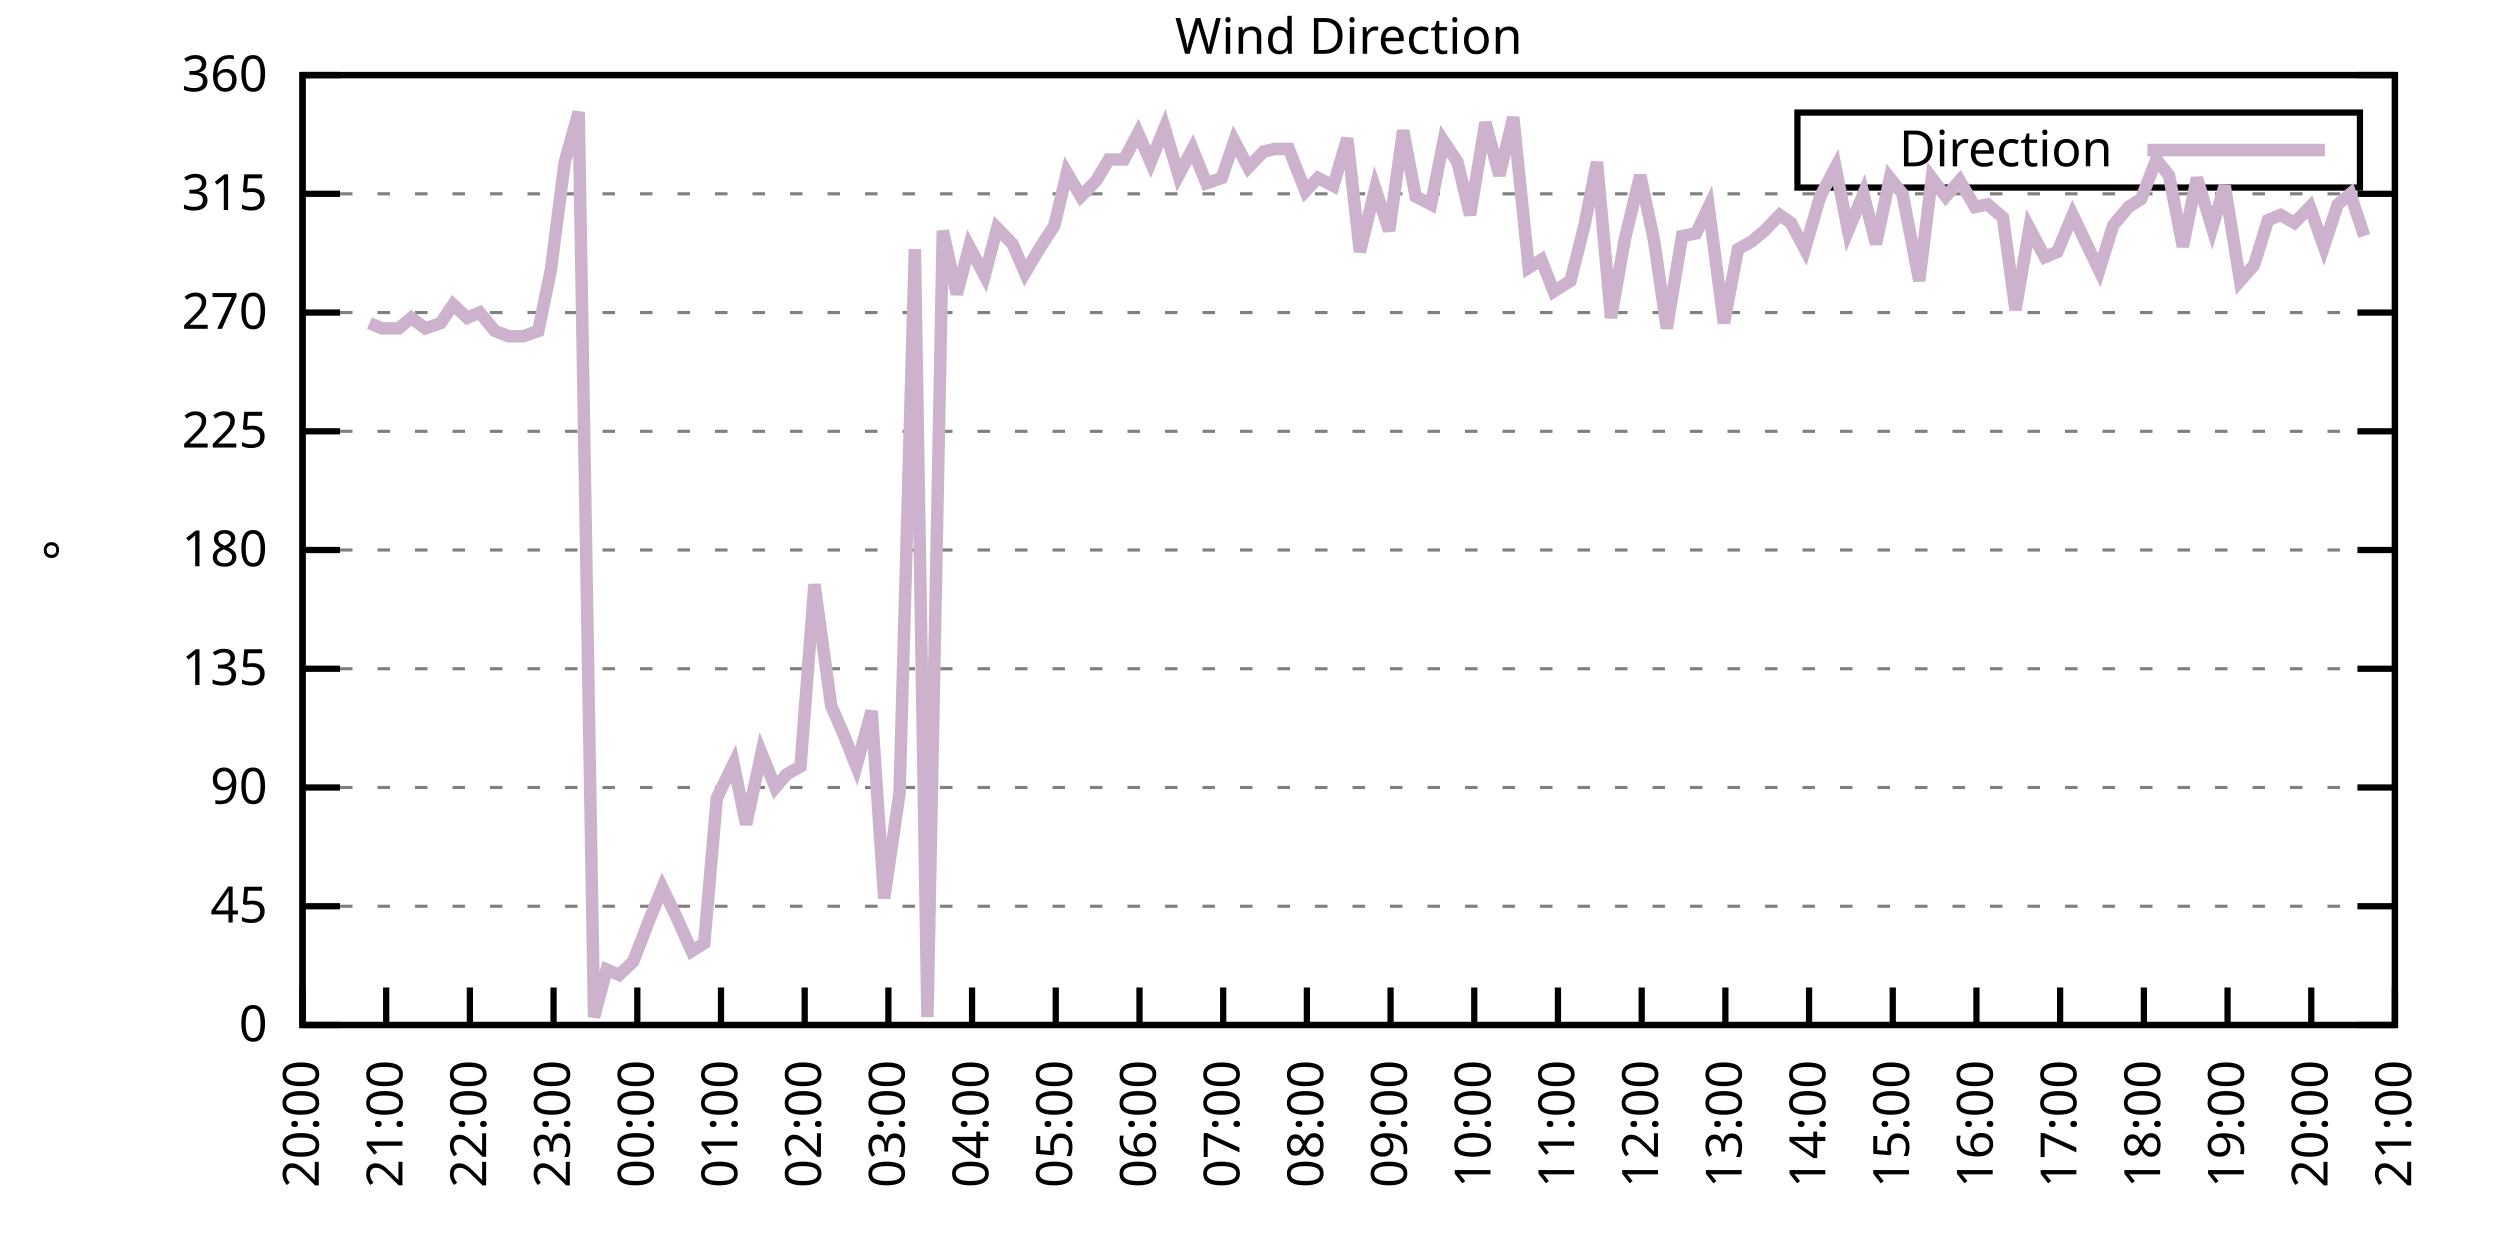
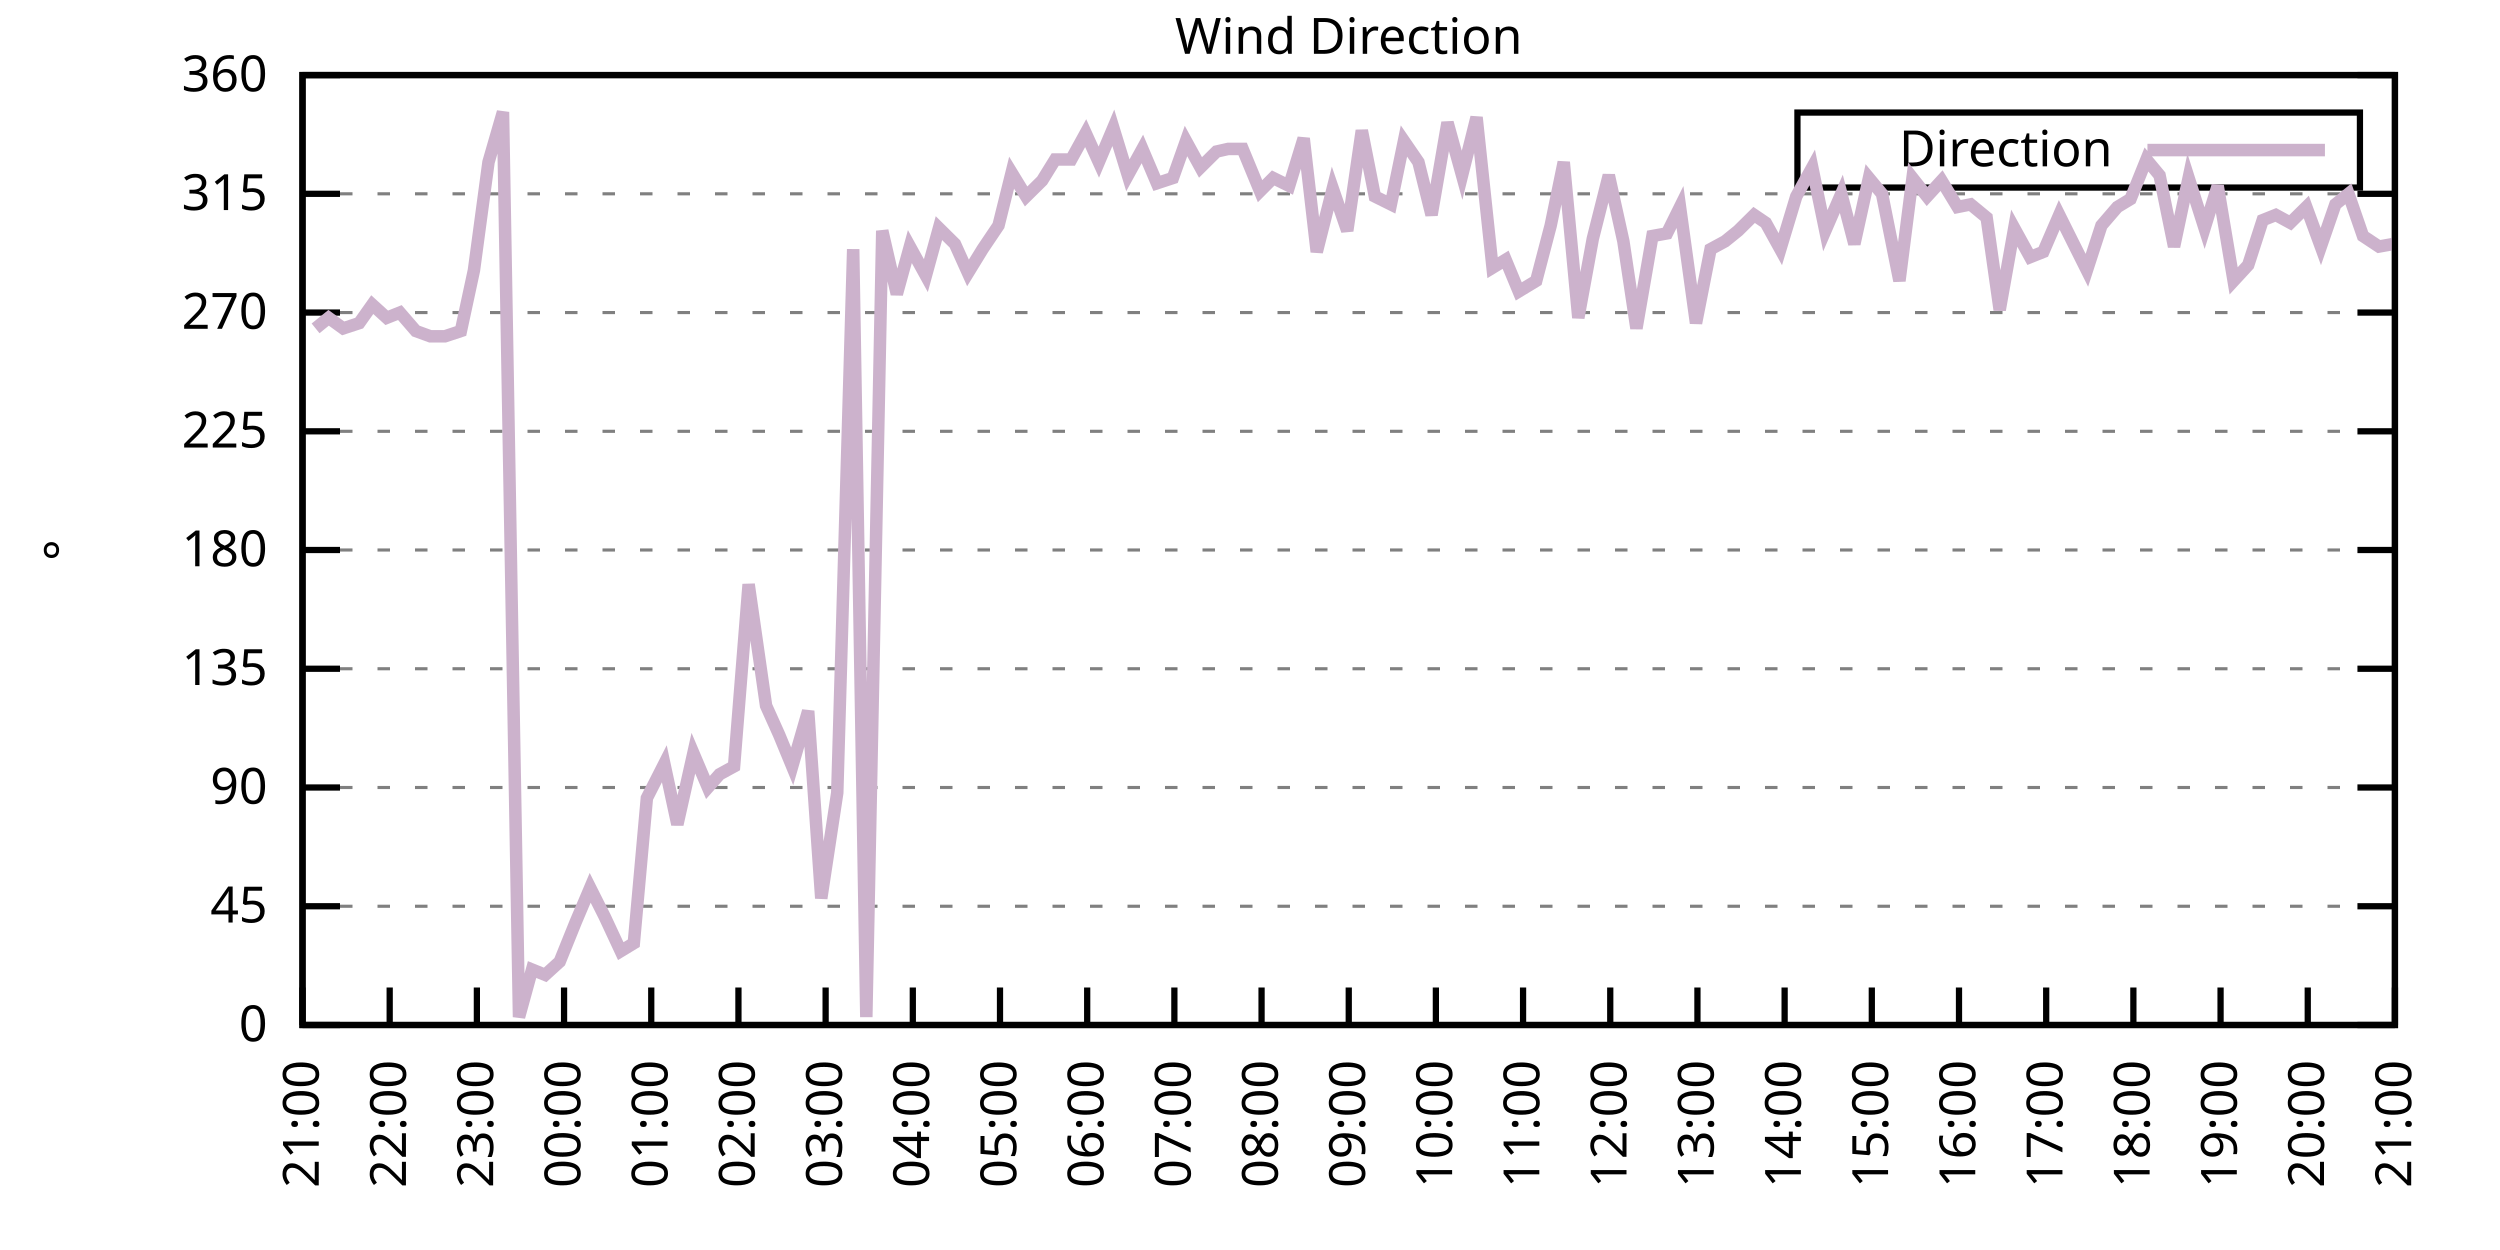
<svg xmlns="http://www.w3.org/2000/svg" xmlns:xlink="http://www.w3.org/1999/xlink" width="400" height="200" viewBox="0 0 400 200">
  <g id="gnuplot_canvas">
    <rect x="0" y="0" width="400" height="200" fill="none" />
    <defs>
      <circle id="gpDot" r="0.5" stroke-width="0.5" stroke="currentColor" />
      <path id="gpPt0" stroke-width="0.333" stroke="currentColor" d="M-1,0 h2 M0,-1 v2" />
      <path id="gpPt1" stroke-width="0.333" stroke="currentColor" d="M-1,-1 L1,1 M1,-1 L-1,1" />
      <path id="gpPt2" stroke-width="0.333" stroke="currentColor" d="M-1,0 L1,0 M0,-1 L0,1 M-1,-1 L1,1 M-1,1 L1,-1" />
      <rect id="gpPt3" stroke-width="0.333" stroke="currentColor" x="-1" y="-1" width="2" height="2" />
      <rect id="gpPt4" stroke-width="0.333" stroke="currentColor" fill="currentColor" x="-1" y="-1" width="2" height="2" />
      <circle id="gpPt5" stroke-width="0.333" stroke="currentColor" cx="0" cy="0" r="1" />
      <use xlink:href="#gpPt5" id="gpPt6" fill="currentColor" stroke="none" />
      <path id="gpPt7" stroke-width="0.333" stroke="currentColor" d="M0,-1.33 L-1.33,0.67 L1.33,0.67 z" />
      <use xlink:href="#gpPt7" id="gpPt8" fill="currentColor" stroke="none" />
      <use xlink:href="#gpPt7" id="gpPt9" stroke="currentColor" transform="rotate(180)" />
      <use xlink:href="#gpPt9" id="gpPt10" fill="currentColor" stroke="none" />
      <use xlink:href="#gpPt3" id="gpPt11" stroke="currentColor" transform="rotate(45)" />
      <use xlink:href="#gpPt11" id="gpPt12" fill="currentColor" stroke="none" />
      <path id="gpPt13" stroke-width="0.333" stroke="currentColor" d="M0,1.330 L1.265,0.411 L0.782,-1.067 L-0.782,-1.076 L-1.265,0.411 z" />
      <use xlink:href="#gpPt13" id="gpPt14" fill="currentColor" stroke="none" />
      <filter id="textbox" filterUnits="objectBoundingBox" x="0" y="0" height="1" width="1">
        <feFlood flood-color="white" flood-opacity="1" result="bgnd" />
        <feComposite in="SourceGraphic" in2="bgnd" operator="atop" />
      </filter>
      <filter id="greybox" filterUnits="objectBoundingBox" x="0" y="0" height="1" width="1">
        <feFlood flood-color="lightgrey" flood-opacity="1" result="grey" />
        <feComposite in="SourceGraphic" in2="grey" operator="atop" />
      </filter>
    </defs>
    <g fill="none" color="white" stroke="currentColor" stroke-width="1.00" stroke-linecap="butt" stroke-linejoin="miter">
</g>
    <g fill="none" color="black" stroke="currentColor" stroke-width="1.00" stroke-linecap="butt" stroke-linejoin="miter">
      <g stroke="none" shape-rendering="crispEdges">
        <polygon fill="rgb(255, 255, 255)" points="48.40,164.00 383.18,164.00 383.18,12.02 48.40,12.02 " />
      </g>
    </g>
    <g fill="none" color="black" stroke="currentColor" stroke-width="1.00" stroke-linecap="butt" stroke-linejoin="miter">
</g>
    <g fill="none" color="black" stroke="black" stroke-width="0.50" stroke-linecap="butt" stroke-linejoin="miter">
</g>
    <g fill="none" color="gray" stroke="currentColor" stroke-width="0.50" stroke-linecap="butt" stroke-linejoin="miter">
      <path stroke="gray" stroke-dasharray="2,4" class="gridline" d="M48.40,164.00 L383.19,164.00  " />
    </g>
    <g fill="none" color="gray" stroke="gray" stroke-width="1.00" stroke-linecap="butt" stroke-linejoin="miter">
</g>
    <g fill="none" color="black" stroke="currentColor" stroke-width="1.00" stroke-linecap="butt" stroke-linejoin="miter">
      <path stroke="black" d="M48.40,164.00 L54.40,164.00 M383.19,164.00 L377.19,164.00  " />
      <g transform="translate(42.80,166.60)" stroke="none" fill="black" font-family="Sans" font-size="8.00" text-anchor="end">
        <text>
          <tspan font-family="Sans"> 0</tspan>
        </text>
      </g>
    </g>
    <g fill="none" color="black" stroke="currentColor" stroke-width="1.00" stroke-linecap="butt" stroke-linejoin="miter">
</g>
    <g fill="none" color="black" stroke="black" stroke-width="0.50" stroke-linecap="butt" stroke-linejoin="miter">
</g>
    <g fill="none" color="gray" stroke="currentColor" stroke-width="0.50" stroke-linecap="butt" stroke-linejoin="miter">
      <path stroke="gray" stroke-dasharray="2,4" class="gridline" d="M48.40,145.00 L383.19,145.00  " />
    </g>
    <g fill="none" color="gray" stroke="gray" stroke-width="1.00" stroke-linecap="butt" stroke-linejoin="miter">
</g>
    <g fill="none" color="black" stroke="currentColor" stroke-width="1.00" stroke-linecap="butt" stroke-linejoin="miter">
      <path stroke="black" d="M48.40,145.00 L54.40,145.00 M383.19,145.00 L377.19,145.00  " />
      <g transform="translate(42.80,147.60)" stroke="none" fill="black" font-family="Sans" font-size="8.00" text-anchor="end">
        <text>
          <tspan font-family="Sans"> 45</tspan>
        </text>
      </g>
    </g>
    <g fill="none" color="black" stroke="currentColor" stroke-width="1.00" stroke-linecap="butt" stroke-linejoin="miter">
</g>
    <g fill="none" color="black" stroke="black" stroke-width="0.50" stroke-linecap="butt" stroke-linejoin="miter">
</g>
    <g fill="none" color="gray" stroke="currentColor" stroke-width="0.50" stroke-linecap="butt" stroke-linejoin="miter">
      <path stroke="gray" stroke-dasharray="2,4" class="gridline" d="M48.40,126.00 L383.19,126.00  " />
    </g>
    <g fill="none" color="gray" stroke="gray" stroke-width="1.00" stroke-linecap="butt" stroke-linejoin="miter">
</g>
    <g fill="none" color="black" stroke="currentColor" stroke-width="1.00" stroke-linecap="butt" stroke-linejoin="miter">
      <path stroke="black" d="M48.40,126.00 L54.40,126.00 M383.19,126.00 L377.19,126.00  " />
      <g transform="translate(42.80,128.60)" stroke="none" fill="black" font-family="Sans" font-size="8.00" text-anchor="end">
        <text>
          <tspan font-family="Sans"> 90</tspan>
        </text>
      </g>
    </g>
    <g fill="none" color="black" stroke="currentColor" stroke-width="1.00" stroke-linecap="butt" stroke-linejoin="miter">
</g>
    <g fill="none" color="black" stroke="black" stroke-width="0.50" stroke-linecap="butt" stroke-linejoin="miter">
</g>
    <g fill="none" color="gray" stroke="currentColor" stroke-width="0.50" stroke-linecap="butt" stroke-linejoin="miter">
      <path stroke="gray" stroke-dasharray="2,4" class="gridline" d="M48.40,107.00 L383.19,107.00  " />
    </g>
    <g fill="none" color="gray" stroke="gray" stroke-width="1.00" stroke-linecap="butt" stroke-linejoin="miter">
</g>
    <g fill="none" color="black" stroke="currentColor" stroke-width="1.00" stroke-linecap="butt" stroke-linejoin="miter">
      <path stroke="black" d="M48.40,107.00 L54.40,107.00 M383.19,107.00 L377.19,107.00  " />
      <g transform="translate(42.80,109.60)" stroke="none" fill="black" font-family="Sans" font-size="8.00" text-anchor="end">
        <text>
          <tspan font-family="Sans"> 135</tspan>
        </text>
      </g>
    </g>
    <g fill="none" color="black" stroke="currentColor" stroke-width="1.00" stroke-linecap="butt" stroke-linejoin="miter">
</g>
    <g fill="none" color="black" stroke="black" stroke-width="0.50" stroke-linecap="butt" stroke-linejoin="miter">
</g>
    <g fill="none" color="gray" stroke="currentColor" stroke-width="0.50" stroke-linecap="butt" stroke-linejoin="miter">
      <path stroke="gray" stroke-dasharray="2,4" class="gridline" d="M48.40,88.00 L383.19,88.00  " />
    </g>
    <g fill="none" color="gray" stroke="gray" stroke-width="1.00" stroke-linecap="butt" stroke-linejoin="miter">
</g>
    <g fill="none" color="black" stroke="currentColor" stroke-width="1.00" stroke-linecap="butt" stroke-linejoin="miter">
      <path stroke="black" d="M48.40,88.00 L54.40,88.00 M383.19,88.00 L377.19,88.00  " />
      <g transform="translate(42.80,90.60)" stroke="none" fill="black" font-family="Sans" font-size="8.00" text-anchor="end">
        <text>
          <tspan font-family="Sans"> 180</tspan>
        </text>
      </g>
    </g>
    <g fill="none" color="black" stroke="currentColor" stroke-width="1.00" stroke-linecap="butt" stroke-linejoin="miter">
</g>
    <g fill="none" color="black" stroke="black" stroke-width="0.50" stroke-linecap="butt" stroke-linejoin="miter">
</g>
    <g fill="none" color="gray" stroke="currentColor" stroke-width="0.50" stroke-linecap="butt" stroke-linejoin="miter">
      <path stroke="gray" stroke-dasharray="2,4" class="gridline" d="M48.40,69.01 L383.19,69.01  " />
    </g>
    <g fill="none" color="gray" stroke="gray" stroke-width="1.00" stroke-linecap="butt" stroke-linejoin="miter">
</g>
    <g fill="none" color="black" stroke="currentColor" stroke-width="1.00" stroke-linecap="butt" stroke-linejoin="miter">
      <path stroke="black" d="M48.40,69.01 L54.40,69.01 M383.19,69.01 L377.19,69.01  " />
      <g transform="translate(42.80,71.61)" stroke="none" fill="black" font-family="Sans" font-size="8.00" text-anchor="end">
        <text>
          <tspan font-family="Sans"> 225</tspan>
        </text>
      </g>
    </g>
    <g fill="none" color="black" stroke="currentColor" stroke-width="1.00" stroke-linecap="butt" stroke-linejoin="miter">
</g>
    <g fill="none" color="black" stroke="black" stroke-width="0.50" stroke-linecap="butt" stroke-linejoin="miter">
</g>
    <g fill="none" color="gray" stroke="currentColor" stroke-width="0.50" stroke-linecap="butt" stroke-linejoin="miter">
      <path stroke="gray" stroke-dasharray="2,4" class="gridline" d="M48.40,50.01 L383.19,50.01  " />
    </g>
    <g fill="none" color="gray" stroke="gray" stroke-width="1.00" stroke-linecap="butt" stroke-linejoin="miter">
</g>
    <g fill="none" color="black" stroke="currentColor" stroke-width="1.00" stroke-linecap="butt" stroke-linejoin="miter">
      <path stroke="black" d="M48.40,50.01 L54.40,50.01 M383.19,50.01 L377.19,50.01  " />
      <g transform="translate(42.80,52.61)" stroke="none" fill="black" font-family="Sans" font-size="8.00" text-anchor="end">
        <text>
          <tspan font-family="Sans"> 270</tspan>
        </text>
      </g>
    </g>
    <g fill="none" color="black" stroke="currentColor" stroke-width="1.00" stroke-linecap="butt" stroke-linejoin="miter">
</g>
    <g fill="none" color="black" stroke="black" stroke-width="0.50" stroke-linecap="butt" stroke-linejoin="miter">
</g>
    <g fill="none" color="gray" stroke="currentColor" stroke-width="0.50" stroke-linecap="butt" stroke-linejoin="miter">
      <path stroke="gray" stroke-dasharray="2,4" class="gridline" d="M48.40,31.01 L383.19,31.01  " />
    </g>
    <g fill="none" color="gray" stroke="gray" stroke-width="1.00" stroke-linecap="butt" stroke-linejoin="miter">
</g>
    <g fill="none" color="black" stroke="currentColor" stroke-width="1.00" stroke-linecap="butt" stroke-linejoin="miter">
      <path stroke="black" d="M48.40,31.01 L54.40,31.01 M383.19,31.01 L377.19,31.01  " />
      <g transform="translate(42.80,33.61)" stroke="none" fill="black" font-family="Sans" font-size="8.00" text-anchor="end">
        <text>
          <tspan font-family="Sans"> 315</tspan>
        </text>
      </g>
    </g>
    <g fill="none" color="black" stroke="currentColor" stroke-width="1.00" stroke-linecap="butt" stroke-linejoin="miter">
</g>
    <g fill="none" color="black" stroke="black" stroke-width="0.50" stroke-linecap="butt" stroke-linejoin="miter">
</g>
    <g fill="none" color="gray" stroke="currentColor" stroke-width="0.50" stroke-linecap="butt" stroke-linejoin="miter">
      <path stroke="gray" stroke-dasharray="2,4" class="gridline" d="M48.40,12.01 L383.19,12.01  " />
    </g>
    <g fill="none" color="gray" stroke="gray" stroke-width="1.00" stroke-linecap="butt" stroke-linejoin="miter">
</g>
    <g fill="none" color="black" stroke="currentColor" stroke-width="1.00" stroke-linecap="butt" stroke-linejoin="miter">
      <path stroke="black" d="M48.40,12.01 L54.40,12.01 M383.19,12.01 L377.19,12.01  " />
      <g transform="translate(42.80,14.61)" stroke="none" fill="black" font-family="Sans" font-size="8.00" text-anchor="end">
        <text>
          <tspan font-family="Sans"> 360</tspan>
        </text>
      </g>
    </g>
    <g fill="none" color="black" stroke="currentColor" stroke-width="1.00" stroke-linecap="butt" stroke-linejoin="miter">
      <path stroke="black" d="M48.40,164.00 L48.40,158.00  " />
      <g transform="translate(51.00,169.60) rotate(270.00)" stroke="none" fill="black" font-family="Sans" font-size="8.00" text-anchor="end">
        <text>
-           <tspan font-family="Sans">20:00</tspan>
-         </text>
-       </g>
-     </g>
-     <g fill="none" color="black" stroke="currentColor" stroke-width="1.00" stroke-linecap="butt" stroke-linejoin="miter">
-       <path stroke="black" d="M61.79,164.00 L61.79,158.00  " />
-       <g transform="translate(64.39,169.60) rotate(270.00)" stroke="none" fill="black" font-family="Sans" font-size="8.00" text-anchor="end">
-         <text>
          <tspan font-family="Sans">21:00</tspan>
        </text>
      </g>
    </g>
    <g fill="none" color="black" stroke="currentColor" stroke-width="1.00" stroke-linecap="butt" stroke-linejoin="miter">
-       <path stroke="black" d="M75.18,164.00 L75.18,158.00  " />
-       <g transform="translate(77.78,169.60) rotate(270.00)" stroke="none" fill="black" font-family="Sans" font-size="8.00" text-anchor="end">
+       <path stroke="black" d="M62.35,164.00 L62.35,158.00  " />
+       <g transform="translate(64.95,169.60) rotate(270.00)" stroke="none" fill="black" font-family="Sans" font-size="8.00" text-anchor="end">
        <text>
          <tspan font-family="Sans">22:00</tspan>
        </text>
      </g>
    </g>
    <g fill="none" color="black" stroke="currentColor" stroke-width="1.00" stroke-linecap="butt" stroke-linejoin="miter">
-       <path stroke="black" d="M88.57,164.00 L88.57,158.00  " />
-       <g transform="translate(91.17,169.60) rotate(270.00)" stroke="none" fill="black" font-family="Sans" font-size="8.00" text-anchor="end">
+       <path stroke="black" d="M76.30,164.00 L76.30,158.00  " />
+       <g transform="translate(78.90,169.60) rotate(270.00)" stroke="none" fill="black" font-family="Sans" font-size="8.00" text-anchor="end">
        <text>
          <tspan font-family="Sans">23:00</tspan>
        </text>
      </g>
    </g>
    <g fill="none" color="black" stroke="currentColor" stroke-width="1.00" stroke-linecap="butt" stroke-linejoin="miter">
-       <path stroke="black" d="M101.97,164.00 L101.97,158.00  " />
-       <g transform="translate(104.57,169.60) rotate(270.00)" stroke="none" fill="black" font-family="Sans" font-size="8.00" text-anchor="end">
+       <path stroke="black" d="M90.25,164.00 L90.25,158.00  " />
+       <g transform="translate(92.85,169.60) rotate(270.00)" stroke="none" fill="black" font-family="Sans" font-size="8.00" text-anchor="end">
        <text>
          <tspan font-family="Sans">00:00</tspan>
        </text>
      </g>
    </g>
    <g fill="none" color="black" stroke="currentColor" stroke-width="1.00" stroke-linecap="butt" stroke-linejoin="miter">
-       <path stroke="black" d="M115.36,164.00 L115.36,158.00  " />
-       <g transform="translate(117.96,169.60) rotate(270.00)" stroke="none" fill="black" font-family="Sans" font-size="8.00" text-anchor="end">
+       <path stroke="black" d="M104.20,164.00 L104.20,158.00  " />
+       <g transform="translate(106.80,169.60) rotate(270.00)" stroke="none" fill="black" font-family="Sans" font-size="8.00" text-anchor="end">
        <text>
          <tspan font-family="Sans">01:00</tspan>
        </text>
      </g>
    </g>
    <g fill="none" color="black" stroke="currentColor" stroke-width="1.00" stroke-linecap="butt" stroke-linejoin="miter">
-       <path stroke="black" d="M128.75,164.00 L128.75,158.00  " />
-       <g transform="translate(131.35,169.60) rotate(270.00)" stroke="none" fill="black" font-family="Sans" font-size="8.00" text-anchor="end">
+       <path stroke="black" d="M118.15,164.00 L118.15,158.00  " />
+       <g transform="translate(120.75,169.60) rotate(270.00)" stroke="none" fill="black" font-family="Sans" font-size="8.00" text-anchor="end">
        <text>
          <tspan font-family="Sans">02:00</tspan>
        </text>
      </g>
    </g>
    <g fill="none" color="black" stroke="currentColor" stroke-width="1.00" stroke-linecap="butt" stroke-linejoin="miter">
-       <path stroke="black" d="M142.14,164.00 L142.14,158.00  " />
-       <g transform="translate(144.74,169.60) rotate(270.00)" stroke="none" fill="black" font-family="Sans" font-size="8.00" text-anchor="end">
+       <path stroke="black" d="M132.10,164.00 L132.10,158.00  " />
+       <g transform="translate(134.70,169.60) rotate(270.00)" stroke="none" fill="black" font-family="Sans" font-size="8.00" text-anchor="end">
        <text>
          <tspan font-family="Sans">03:00</tspan>
        </text>
      </g>
    </g>
    <g fill="none" color="black" stroke="currentColor" stroke-width="1.00" stroke-linecap="butt" stroke-linejoin="miter">
-       <path stroke="black" d="M155.53,164.00 L155.53,158.00  " />
-       <g transform="translate(158.13,169.60) rotate(270.00)" stroke="none" fill="black" font-family="Sans" font-size="8.00" text-anchor="end">
+       <path stroke="black" d="M146.05,164.00 L146.05,158.00  " />
+       <g transform="translate(148.65,169.60) rotate(270.00)" stroke="none" fill="black" font-family="Sans" font-size="8.00" text-anchor="end">
        <text>
          <tspan font-family="Sans">04:00</tspan>
        </text>
      </g>
    </g>
    <g fill="none" color="black" stroke="currentColor" stroke-width="1.00" stroke-linecap="butt" stroke-linejoin="miter">
-       <path stroke="black" d="M168.92,164.00 L168.92,158.00  " />
-       <g transform="translate(171.52,169.60) rotate(270.00)" stroke="none" fill="black" font-family="Sans" font-size="8.00" text-anchor="end">
+       <path stroke="black" d="M160.00,164.00 L160.00,158.00  " />
+       <g transform="translate(162.60,169.60) rotate(270.00)" stroke="none" fill="black" font-family="Sans" font-size="8.00" text-anchor="end">
        <text>
          <tspan font-family="Sans">05:00</tspan>
        </text>
      </g>
    </g>
    <g fill="none" color="black" stroke="currentColor" stroke-width="1.00" stroke-linecap="butt" stroke-linejoin="miter">
-       <path stroke="black" d="M182.32,164.00 L182.32,158.00  " />
-       <g transform="translate(184.92,169.60) rotate(270.00)" stroke="none" fill="black" font-family="Sans" font-size="8.00" text-anchor="end">
+       <path stroke="black" d="M173.95,164.00 L173.95,158.00  " />
+       <g transform="translate(176.55,169.60) rotate(270.00)" stroke="none" fill="black" font-family="Sans" font-size="8.00" text-anchor="end">
        <text>
          <tspan font-family="Sans">06:00</tspan>
        </text>
      </g>
    </g>
    <g fill="none" color="black" stroke="currentColor" stroke-width="1.00" stroke-linecap="butt" stroke-linejoin="miter">
-       <path stroke="black" d="M195.71,164.00 L195.71,158.00  " />
-       <g transform="translate(198.31,169.60) rotate(270.00)" stroke="none" fill="black" font-family="Sans" font-size="8.00" text-anchor="end">
+       <path stroke="black" d="M187.90,164.00 L187.90,158.00  " />
+       <g transform="translate(190.50,169.60) rotate(270.00)" stroke="none" fill="black" font-family="Sans" font-size="8.00" text-anchor="end">
        <text>
          <tspan font-family="Sans">07:00</tspan>
        </text>
      </g>
    </g>
    <g fill="none" color="black" stroke="currentColor" stroke-width="1.00" stroke-linecap="butt" stroke-linejoin="miter">
-       <path stroke="black" d="M209.10,164.00 L209.10,158.00  " />
-       <g transform="translate(211.70,169.60) rotate(270.00)" stroke="none" fill="black" font-family="Sans" font-size="8.00" text-anchor="end">
+       <path stroke="black" d="M201.85,164.00 L201.85,158.00  " />
+       <g transform="translate(204.45,169.60) rotate(270.00)" stroke="none" fill="black" font-family="Sans" font-size="8.00" text-anchor="end">
        <text>
          <tspan font-family="Sans">08:00</tspan>
        </text>
      </g>
    </g>
    <g fill="none" color="black" stroke="currentColor" stroke-width="1.00" stroke-linecap="butt" stroke-linejoin="miter">
-       <path stroke="black" d="M222.49,164.00 L222.49,158.00  " />
-       <g transform="translate(225.09,169.60) rotate(270.00)" stroke="none" fill="black" font-family="Sans" font-size="8.00" text-anchor="end">
+       <path stroke="black" d="M215.80,164.00 L215.80,158.00  " />
+       <g transform="translate(218.40,169.60) rotate(270.00)" stroke="none" fill="black" font-family="Sans" font-size="8.00" text-anchor="end">
        <text>
          <tspan font-family="Sans">09:00</tspan>
        </text>
      </g>
    </g>
    <g fill="none" color="black" stroke="currentColor" stroke-width="1.00" stroke-linecap="butt" stroke-linejoin="miter">
-       <path stroke="black" d="M235.88,164.00 L235.88,158.00  " />
-       <g transform="translate(238.48,169.60) rotate(270.00)" stroke="none" fill="black" font-family="Sans" font-size="8.00" text-anchor="end">
+       <path stroke="black" d="M229.74,164.00 L229.74,158.00  " />
+       <g transform="translate(232.34,169.60) rotate(270.00)" stroke="none" fill="black" font-family="Sans" font-size="8.00" text-anchor="end">
        <text>
          <tspan font-family="Sans">10:00</tspan>
        </text>
      </g>
    </g>
    <g fill="none" color="black" stroke="currentColor" stroke-width="1.00" stroke-linecap="butt" stroke-linejoin="miter">
-       <path stroke="black" d="M249.27,164.00 L249.27,158.00  " />
-       <g transform="translate(251.87,169.60) rotate(270.00)" stroke="none" fill="black" font-family="Sans" font-size="8.00" text-anchor="end">
+       <path stroke="black" d="M243.69,164.00 L243.69,158.00  " />
+       <g transform="translate(246.29,169.60) rotate(270.00)" stroke="none" fill="black" font-family="Sans" font-size="8.00" text-anchor="end">
        <text>
          <tspan font-family="Sans">11:00</tspan>
        </text>
      </g>
    </g>
    <g fill="none" color="black" stroke="currentColor" stroke-width="1.00" stroke-linecap="butt" stroke-linejoin="miter">
-       <path stroke="black" d="M262.67,164.00 L262.67,158.00  " />
-       <g transform="translate(265.27,169.60) rotate(270.00)" stroke="none" fill="black" font-family="Sans" font-size="8.00" text-anchor="end">
+       <path stroke="black" d="M257.64,164.00 L257.64,158.00  " />
+       <g transform="translate(260.24,169.60) rotate(270.00)" stroke="none" fill="black" font-family="Sans" font-size="8.00" text-anchor="end">
        <text>
          <tspan font-family="Sans">12:00</tspan>
        </text>
      </g>
    </g>
    <g fill="none" color="black" stroke="currentColor" stroke-width="1.00" stroke-linecap="butt" stroke-linejoin="miter">
-       <path stroke="black" d="M276.06,164.00 L276.06,158.00  " />
-       <g transform="translate(278.66,169.60) rotate(270.00)" stroke="none" fill="black" font-family="Sans" font-size="8.00" text-anchor="end">
+       <path stroke="black" d="M271.59,164.00 L271.59,158.00  " />
+       <g transform="translate(274.19,169.60) rotate(270.00)" stroke="none" fill="black" font-family="Sans" font-size="8.00" text-anchor="end">
        <text>
          <tspan font-family="Sans">13:00</tspan>
        </text>
      </g>
    </g>
    <g fill="none" color="black" stroke="currentColor" stroke-width="1.00" stroke-linecap="butt" stroke-linejoin="miter">
-       <path stroke="black" d="M289.45,164.00 L289.45,158.00  " />
-       <g transform="translate(292.05,169.60) rotate(270.00)" stroke="none" fill="black" font-family="Sans" font-size="8.00" text-anchor="end">
+       <path stroke="black" d="M285.54,164.00 L285.54,158.00  " />
+       <g transform="translate(288.14,169.60) rotate(270.00)" stroke="none" fill="black" font-family="Sans" font-size="8.00" text-anchor="end">
        <text>
          <tspan font-family="Sans">14:00</tspan>
        </text>
      </g>
    </g>
    <g fill="none" color="black" stroke="currentColor" stroke-width="1.00" stroke-linecap="butt" stroke-linejoin="miter">
-       <path stroke="black" d="M302.84,164.00 L302.84,158.00  " />
-       <g transform="translate(305.44,169.60) rotate(270.00)" stroke="none" fill="black" font-family="Sans" font-size="8.00" text-anchor="end">
+       <path stroke="black" d="M299.49,164.00 L299.49,158.00  " />
+       <g transform="translate(302.09,169.60) rotate(270.00)" stroke="none" fill="black" font-family="Sans" font-size="8.00" text-anchor="end">
        <text>
          <tspan font-family="Sans">15:00</tspan>
        </text>
      </g>
    </g>
    <g fill="none" color="black" stroke="currentColor" stroke-width="1.00" stroke-linecap="butt" stroke-linejoin="miter">
-       <path stroke="black" d="M316.23,164.00 L316.23,158.00  " />
-       <g transform="translate(318.83,169.60) rotate(270.00)" stroke="none" fill="black" font-family="Sans" font-size="8.00" text-anchor="end">
+       <path stroke="black" d="M313.44,164.00 L313.44,158.00  " />
+       <g transform="translate(316.04,169.60) rotate(270.00)" stroke="none" fill="black" font-family="Sans" font-size="8.00" text-anchor="end">
        <text>
          <tspan font-family="Sans">16:00</tspan>
        </text>
      </g>
    </g>
    <g fill="none" color="black" stroke="currentColor" stroke-width="1.00" stroke-linecap="butt" stroke-linejoin="miter">
-       <path stroke="black" d="M329.62,164.00 L329.62,158.00  " />
-       <g transform="translate(332.22,169.60) rotate(270.00)" stroke="none" fill="black" font-family="Sans" font-size="8.00" text-anchor="end">
+       <path stroke="black" d="M327.39,164.00 L327.39,158.00  " />
+       <g transform="translate(329.99,169.60) rotate(270.00)" stroke="none" fill="black" font-family="Sans" font-size="8.00" text-anchor="end">
        <text>
          <tspan font-family="Sans">17:00</tspan>
        </text>
      </g>
    </g>
    <g fill="none" color="black" stroke="currentColor" stroke-width="1.00" stroke-linecap="butt" stroke-linejoin="miter">
-       <path stroke="black" d="M343.02,164.00 L343.02,158.00  " />
-       <g transform="translate(345.62,169.60) rotate(270.00)" stroke="none" fill="black" font-family="Sans" font-size="8.00" text-anchor="end">
+       <path stroke="black" d="M341.34,164.00 L341.34,158.00  " />
+       <g transform="translate(343.94,169.60) rotate(270.00)" stroke="none" fill="black" font-family="Sans" font-size="8.00" text-anchor="end">
        <text>
          <tspan font-family="Sans">18:00</tspan>
        </text>
      </g>
    </g>
    <g fill="none" color="black" stroke="currentColor" stroke-width="1.00" stroke-linecap="butt" stroke-linejoin="miter">
-       <path stroke="black" d="M356.41,164.00 L356.41,158.00  " />
-       <g transform="translate(359.01,169.60) rotate(270.00)" stroke="none" fill="black" font-family="Sans" font-size="8.00" text-anchor="end">
+       <path stroke="black" d="M355.29,164.00 L355.29,158.00  " />
+       <g transform="translate(357.89,169.60) rotate(270.00)" stroke="none" fill="black" font-family="Sans" font-size="8.00" text-anchor="end">
        <text>
          <tspan font-family="Sans">19:00</tspan>
        </text>
      </g>
    </g>
    <g fill="none" color="black" stroke="currentColor" stroke-width="1.00" stroke-linecap="butt" stroke-linejoin="miter">
-       <path stroke="black" d="M369.80,164.00 L369.80,158.00  " />
-       <g transform="translate(372.40,169.60) rotate(270.00)" stroke="none" fill="black" font-family="Sans" font-size="8.00" text-anchor="end">
+       <path stroke="black" d="M369.24,164.00 L369.24,158.00  " />
+       <g transform="translate(371.84,169.60) rotate(270.00)" stroke="none" fill="black" font-family="Sans" font-size="8.00" text-anchor="end">
        <text>
          <tspan font-family="Sans">20:00</tspan>
        </text>
      </g>
    </g>
    <g fill="none" color="black" stroke="currentColor" stroke-width="1.00" stroke-linecap="butt" stroke-linejoin="miter">
      <path stroke="black" d="M383.19,164.00 L383.19,158.00  " />
      <g transform="translate(385.79,169.60) rotate(270.00)" stroke="none" fill="black" font-family="Sans" font-size="8.00" text-anchor="end">
        <text>
          <tspan font-family="Sans">21:00</tspan>
        </text>
      </g>
    </g>
    <g fill="none" color="black" stroke="currentColor" stroke-width="1.00" stroke-linecap="butt" stroke-linejoin="miter">
</g>
    <g fill="none" color="black" stroke="currentColor" stroke-width="1.00" stroke-linecap="butt" stroke-linejoin="miter">
      <path stroke="black" d="M48.40,12.01 L48.40,164.00 L383.19,164.00 L383.19,12.01 L48.40,12.01 Z  " />
    </g>
    <g fill="none" color="black" stroke="currentColor" stroke-width="1.00" stroke-linecap="butt" stroke-linejoin="miter">
</g>
    <g fill="none" color="black" stroke="currentColor" stroke-width="1.00" stroke-linecap="butt" stroke-linejoin="miter">
      <path stroke="black" d="M287.59,30.01 L287.59,18.01 L377.59,18.01 L377.59,30.01 L287.59,30.01 Z  " />
    </g>
    <g id="Wind_direction_plot_1">
      <g fill="none" color="white" stroke="black" stroke-width="2.00" stroke-linecap="butt" stroke-linejoin="miter">
</g>
      <g fill="none" color="black" stroke="currentColor" stroke-width="2.00" stroke-linecap="butt" stroke-linejoin="miter">
        <g transform="translate(337.99,26.61)" stroke="none" fill="black" font-family="Sans" font-size="8.00" text-anchor="end">
          <text>
            <tspan font-family="Sans">Direction</tspan>
          </text>
        </g>
      </g>
      <g fill="none" color="black" stroke="currentColor" stroke-width="2.00" stroke-linecap="butt" stroke-linejoin="miter">
-         <path stroke="rgb(204, 178, 204)" d="M343.59,24.01 L371.99,24.01 M59.11,51.70 L61.12,52.54 L63.80,52.54 L65.81,50.85 L68.04,52.54 L70.50,51.70   L72.50,48.74 L74.74,50.85 L76.75,50.01 L79.20,52.96 L81.43,53.81 L83.66,53.81 L86.12,52.96 L88.13,43.25   L90.36,25.94 L92.59,17.92 L95.05,162.73 L97.06,155.13 L99.06,155.98 L101.30,153.87 L103.75,147.53 L105.98,142.05   L108.22,146.69 L110.67,152.18 L112.68,150.91 L114.69,127.69 L117.37,122.20 L119.38,131.91 L121.83,120.51 L124.06,126.00   L125.85,123.89 L128.08,122.62 L130.31,93.49 L132.99,112.91 L135.00,117.56 L137.01,122.62 L139.46,113.76 L141.47,143.73   L143.93,126.85 L146.38,39.87 L148.39,162.73 L150.85,36.92 L153.08,47.05 L155.09,39.45 L157.54,44.10 L159.55,36.50   L162.01,39.03 L164.01,43.67 L166.25,39.87 L168.70,36.08 L170.71,27.63 L172.94,31.43 L175.40,28.90 L177.41,25.52   L179.86,25.52 L182.09,21.30 L184.10,25.94 L186.33,20.45 L188.57,28.05 L190.80,23.83 L193.03,29.32 L195.48,28.48   L197.49,22.56 L199.73,26.79 L202.18,24.25 L203.97,23.83 L206.20,23.83 L208.88,30.59 L210.88,28.48 L213.34,29.74   L215.57,22.14 L217.58,40.30 L220.04,30.16 L222.27,36.92 L224.50,20.88 L226.51,31.43 L228.96,32.70 L230.97,22.56   L233.20,25.94 L235.21,34.39 L237.67,19.61 L239.90,28.05 L242.13,18.77 L244.59,42.83 L246.60,41.56 L248.60,46.63   L251.28,44.94 L253.51,36.08 L255.52,25.94 L257.76,50.85 L259.99,38.19 L262.44,28.05 L264.67,38.61 L266.68,52.54   L269.14,37.76 L271.37,37.34 L273.38,33.12 L275.83,51.70 L278.07,39.87 L280.30,38.61 L282.31,36.92 L284.76,34.39   L286.55,35.65 L288.78,39.87 L291.23,31.43 L293.69,26.79 L295.70,36.92 L298.15,31.01 L300.16,39.03 L302.39,28.48   L304.40,31.01 L307.08,44.94 L309.09,28.48 L311.32,31.43 L313.55,28.90 L316.01,33.12 L318.02,32.70 L320.47,34.81   L322.48,49.59 L324.71,36.50 L327.17,41.14 L329.18,40.30 L331.63,34.39 L333.64,38.61 L335.87,43.25 L338.10,36.08   L340.56,33.12 L342.57,31.85 L345.02,25.52 L347.03,28.05 L349.26,39.45 L351.50,28.48 L353.95,36.50 L355.96,29.74   L358.42,44.94 L360.65,42.41 L362.88,35.23 L364.89,34.39 L367.12,35.65 L369.58,33.12 L371.81,39.45 L374.04,32.70   L376.05,31.01 L378.28,37.76  " />
+         <path stroke="rgb(204, 178, 204)" d="M343.59,24.01 L371.99,24.01 M50.49,52.54 L52.58,50.85 L54.91,52.54 L57.47,51.70 L59.56,48.74 L61.88,50.85   L63.98,50.01 L66.53,52.96 L68.86,53.81 L71.18,53.81 L73.74,52.96 L75.83,43.25 L78.16,25.94 L80.48,17.92   L83.04,162.73 L85.13,155.13 L87.23,155.98 L89.55,153.87 L92.11,147.53 L94.43,142.05 L96.76,146.69 L99.32,152.18   L101.41,150.91 L103.50,127.69 L106.29,122.20 L108.38,131.91 L110.94,120.51 L113.27,126.00 L115.13,123.89 L117.45,122.62   L119.78,93.49 L122.57,112.91 L124.66,117.56 L126.75,122.62 L129.31,113.76 L131.40,143.73 L133.96,126.85 L136.51,39.87   L138.61,162.73 L141.16,36.92 L143.49,47.05 L145.58,39.45 L148.14,44.10 L150.23,36.50 L152.79,39.03 L154.88,43.67   L157.21,39.87 L159.76,36.08 L161.86,27.63 L164.18,31.43 L166.74,28.90 L168.83,25.52 L171.39,25.52 L173.71,21.30   L175.81,25.94 L178.13,20.45 L180.46,28.05 L182.78,23.83 L185.11,29.32 L187.66,28.48 L189.76,22.56 L192.08,26.79   L194.64,24.25 L196.50,23.83 L198.82,23.83 L201.61,30.59 L203.71,28.48 L206.26,29.74 L208.59,22.14 L210.68,40.30   L213.24,30.16 L215.56,36.92 L217.89,20.88 L219.98,31.43 L222.54,32.70 L224.63,22.56 L226.95,25.94 L229.05,34.39   L231.60,19.61 L233.93,28.05 L236.25,18.77 L238.81,42.83 L240.90,41.56 L243.00,46.63 L245.79,44.94 L248.11,36.08   L250.20,25.94 L252.53,50.85 L254.85,38.19 L257.41,28.05 L259.74,38.61 L261.83,52.54 L264.39,37.76 L266.71,37.34   L268.80,33.12 L271.36,51.70 L273.69,39.87 L276.01,38.61 L278.10,36.92 L280.66,34.39 L282.52,35.65 L284.85,39.87   L287.40,31.43 L289.96,26.79 L292.05,36.92 L294.61,31.01 L296.70,39.03 L299.03,28.48 L301.12,31.01 L303.91,44.94   L306.00,28.48 L308.33,31.43 L310.65,28.90 L313.21,33.12 L315.30,32.70 L317.86,34.81 L319.95,49.59 L322.28,36.50   L324.83,41.14 L326.93,40.30 L329.48,34.39 L331.58,38.61 L333.90,43.25 L336.23,36.08 L338.78,33.12 L340.88,31.85   L343.43,25.52 L345.53,28.05 L347.85,39.45 L350.18,28.48 L352.73,36.50 L354.83,29.74 L357.38,44.94 L359.71,42.41   L362.03,35.23 L364.13,34.39 L366.45,35.65 L369.01,33.12 L371.33,39.45 L373.66,32.70 L375.75,31.01 L378.08,37.76   L380.63,39.45 L382.96,39.03  " />
      </g>
    </g>
    <g fill="none" color="black" stroke="currentColor" stroke-width="2.00" stroke-linecap="butt" stroke-linejoin="miter">
</g>
    <g fill="none" color="black" stroke="black" stroke-width="1.00" stroke-linecap="butt" stroke-linejoin="miter">
</g>
    <g fill="none" color="black" stroke="currentColor" stroke-width="1.00" stroke-linecap="butt" stroke-linejoin="miter">
      <path stroke="black" d="M48.40,12.01 L48.40,164.00 L383.19,164.00 L383.19,12.01 L48.40,12.01 Z  " />
      <g transform="translate(12.80,88.01) rotate(270.00)" stroke="none" fill="black" font-family="Sans" font-size="8.00" text-anchor="middle">
        <text>
          <tspan font-family="Sans">°</tspan>
        </text>
      </g>
    </g>
    <g fill="none" color="black" stroke="currentColor" stroke-width="1.00" stroke-linecap="butt" stroke-linejoin="miter">
</g>
    <g fill="none" color="black" stroke="currentColor" stroke-width="1.00" stroke-linecap="butt" stroke-linejoin="miter">
      <g transform="translate(215.79,8.61)" stroke="none" fill="black" font-family="Sans" font-size="8.00" text-anchor="middle">
        <text>
          <tspan font-family="Sans">Wind Direction</tspan>
        </text>
      </g>
    </g>
    <g fill="none" color="black" stroke="currentColor" stroke-width="1.00" stroke-linecap="butt" stroke-linejoin="miter">
</g>
  </g>
</svg>
